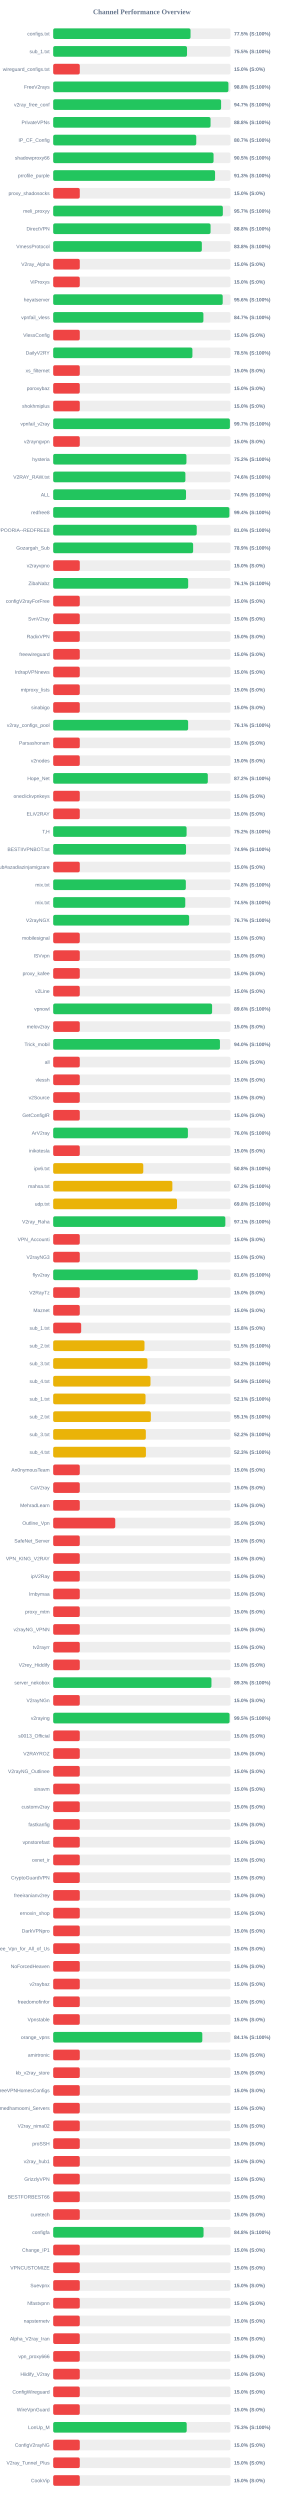
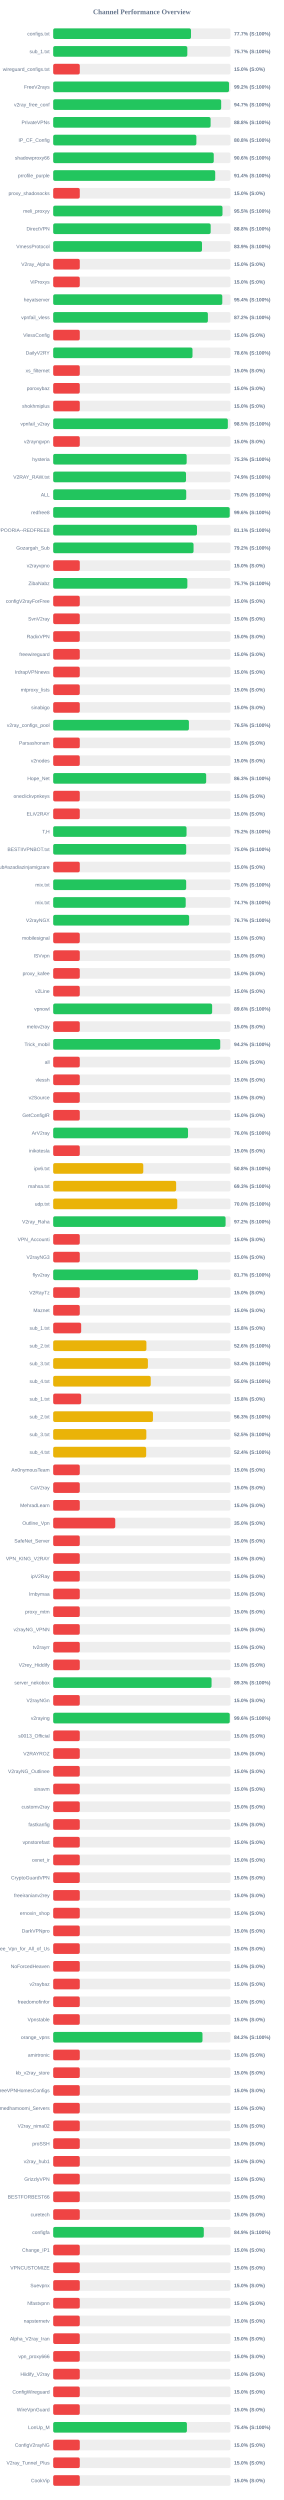
<svg xmlns="http://www.w3.org/2000/svg" width="800" height="7050" version="1.1">
  <style>
        .row { font: 14px Arial; fill: #64748b; }
        .score { font: bold 14px Arial; fill: #64748b; }
    </style>
  <text x="400" y="40" text-anchor="middle" font-size="20px" font-weight="bold" fill="#64748b">Channel Performance Overview</text>
  <rect x="150" y="80" width="500" height="30" fill="#eee" rx="5" />
-   <rect x="150" y="80" width="387.3" height="30" fill="#22c55e" rx="5" />
+   <rect x="150" y="80" width="388.6" height="30" fill="#22c55e" rx="5" />
  <text x="140" y="100" text-anchor="end" class="row">configs.txt</text>
-   <text x="660" y="100" text-anchor="start" class="score">77.5% (S:100%)</text>
+   <text x="660" y="100" text-anchor="start" class="score">77.7% (S:100%)</text>
  <rect x="150" y="130" width="500" height="30" fill="#eee" rx="5" />
-   <rect x="150" y="130" width="377.4" height="30" fill="#22c55e" rx="5" />
+   <rect x="150" y="130" width="378.25" height="30" fill="#22c55e" rx="5" />
  <text x="140" y="150" text-anchor="end" class="row">sub_1.txt</text>
-   <text x="660" y="150" text-anchor="start" class="score">75.5% (S:100%)</text>
+   <text x="660" y="150" text-anchor="start" class="score">75.7% (S:100%)</text>
  <rect x="150" y="180" width="500" height="30" fill="#eee" rx="5" />
  <rect x="150" y="180" width="75.0" height="30" fill="#ef4444" rx="5" />
  <text x="140" y="200" text-anchor="end" class="row">wireguard_configs.txt</text>
  <text x="660" y="200" text-anchor="start" class="score">15.0% (S:0%)</text>
  <rect x="150" y="230" width="500" height="30" fill="#eee" rx="5" />
-   <rect x="150" y="230" width="494.15" height="30" fill="#22c55e" rx="5" />
+   <rect x="150" y="230" width="495.85" height="30" fill="#22c55e" rx="5" />
  <text x="140" y="250" text-anchor="end" class="row">FreeV2rays</text>
-   <text x="660" y="250" text-anchor="start" class="score">98.8% (S:100%)</text>
+   <text x="660" y="250" text-anchor="start" class="score">99.2% (S:100%)</text>
  <rect x="150" y="280" width="500" height="30" fill="#eee" rx="5" />
-   <rect x="150" y="280" width="473.5" height="30" fill="#22c55e" rx="5" />
+   <rect x="150" y="280" width="473.7" height="30" fill="#22c55e" rx="5" />
  <text x="140" y="300" text-anchor="end" class="row">v2ray_free_conf</text>
  <text x="660" y="300" text-anchor="start" class="score">94.7% (S:100%)</text>
  <rect x="150" y="330" width="500" height="30" fill="#eee" rx="5" />
-   <rect x="150" y="330" width="443.75" height="30" fill="#22c55e" rx="5" />
+   <rect x="150" y="330" width="443.9" height="30" fill="#22c55e" rx="5" />
  <text x="140" y="350" text-anchor="end" class="row">PrivateVPNs</text>
  <text x="660" y="350" text-anchor="start" class="score">88.8% (S:100%)</text>
  <rect x="150" y="380" width="500" height="30" fill="#eee" rx="5" />
-   <rect x="150" y="380" width="403.45" height="30" fill="#22c55e" rx="5" />
+   <rect x="150" y="380" width="403.8" height="30" fill="#22c55e" rx="5" />
  <text x="140" y="400" text-anchor="end" class="row">IP_CF_Config</text>
-   <text x="660" y="400" text-anchor="start" class="score">80.7% (S:100%)</text>
+   <text x="660" y="400" text-anchor="start" class="score">80.8% (S:100%)</text>
  <rect x="150" y="430" width="500" height="30" fill="#eee" rx="5" />
-   <rect x="150" y="430" width="452.25" height="30" fill="#22c55e" rx="5" />
+   <rect x="150" y="430" width="452.8" height="30" fill="#22c55e" rx="5" />
  <text x="140" y="450" text-anchor="end" class="row">shadowproxy66</text>
-   <text x="660" y="450" text-anchor="start" class="score">90.5% (S:100%)</text>
+   <text x="660" y="450" text-anchor="start" class="score">90.6% (S:100%)</text>
  <rect x="150" y="480" width="500" height="30" fill="#eee" rx="5" />
-   <rect x="150" y="480" width="456.45" height="30" fill="#22c55e" rx="5" />
+   <rect x="150" y="480" width="456.85" height="30" fill="#22c55e" rx="5" />
  <text x="140" y="500" text-anchor="end" class="row">prrofile_purple</text>
-   <text x="660" y="500" text-anchor="start" class="score">91.3% (S:100%)</text>
+   <text x="660" y="500" text-anchor="start" class="score">91.4% (S:100%)</text>
  <rect x="150" y="530" width="500" height="30" fill="#eee" rx="5" />
  <rect x="150" y="530" width="75.0" height="30" fill="#ef4444" rx="5" />
  <text x="140" y="550" text-anchor="end" class="row">proxy_shadosocks</text>
  <text x="660" y="550" text-anchor="start" class="score">15.0% (S:0%)</text>
  <rect x="150" y="580" width="500" height="30" fill="#eee" rx="5" />
-   <rect x="150" y="580" width="478.45" height="30" fill="#22c55e" rx="5" />
+   <rect x="150" y="580" width="477.45" height="30" fill="#22c55e" rx="5" />
  <text x="140" y="600" text-anchor="end" class="row">meli_proxyy</text>
-   <text x="660" y="600" text-anchor="start" class="score">95.7% (S:100%)</text>
+   <text x="660" y="600" text-anchor="start" class="score">95.5% (S:100%)</text>
  <rect x="150" y="630" width="500" height="30" fill="#eee" rx="5" />
-   <rect x="150" y="630" width="443.8" height="30" fill="#22c55e" rx="5" />
+   <rect x="150" y="630" width="444.1" height="30" fill="#22c55e" rx="5" />
  <text x="140" y="650" text-anchor="end" class="row">DirectVPN</text>
  <text x="660" y="650" text-anchor="start" class="score">88.8% (S:100%)</text>
  <rect x="150" y="680" width="500" height="30" fill="#eee" rx="5" />
-   <rect x="150" y="680" width="419.2" height="30" fill="#22c55e" rx="5" />
+   <rect x="150" y="680" width="419.65" height="30" fill="#22c55e" rx="5" />
  <text x="140" y="700" text-anchor="end" class="row">VmessProtocol</text>
-   <text x="660" y="700" text-anchor="start" class="score">83.8% (S:100%)</text>
+   <text x="660" y="700" text-anchor="start" class="score">83.9% (S:100%)</text>
  <rect x="150" y="730" width="500" height="30" fill="#eee" rx="5" />
  <rect x="150" y="730" width="75.0" height="30" fill="#ef4444" rx="5" />
  <text x="140" y="750" text-anchor="end" class="row">V2ray_Alpha</text>
  <text x="660" y="750" text-anchor="start" class="score">15.0% (S:0%)</text>
  <rect x="150" y="780" width="500" height="30" fill="#eee" rx="5" />
  <rect x="150" y="780" width="75.0" height="30" fill="#ef4444" rx="5" />
  <text x="140" y="800" text-anchor="end" class="row">ViProxys</text>
  <text x="660" y="800" text-anchor="start" class="score">15.0% (S:0%)</text>
  <rect x="150" y="830" width="500" height="30" fill="#eee" rx="5" />
-   <rect x="150" y="830" width="478.05" height="30" fill="#22c55e" rx="5" />
+   <rect x="150" y="830" width="476.85" height="30" fill="#22c55e" rx="5" />
  <text x="140" y="850" text-anchor="end" class="row">heyatserver</text>
-   <text x="660" y="850" text-anchor="start" class="score">95.6% (S:100%)</text>
+   <text x="660" y="850" text-anchor="start" class="score">95.4% (S:100%)</text>
  <rect x="150" y="880" width="500" height="30" fill="#eee" rx="5" />
-   <rect x="150" y="880" width="423.6" height="30" fill="#22c55e" rx="5" />
+   <rect x="150" y="880" width="436.25" height="30" fill="#22c55e" rx="5" />
  <text x="140" y="900" text-anchor="end" class="row">vpnfail_vless</text>
-   <text x="660" y="900" text-anchor="start" class="score">84.7% (S:100%)</text>
+   <text x="660" y="900" text-anchor="start" class="score">87.2% (S:100%)</text>
  <rect x="150" y="930" width="500" height="30" fill="#eee" rx="5" />
  <rect x="150" y="930" width="75.0" height="30" fill="#ef4444" rx="5" />
  <text x="140" y="950" text-anchor="end" class="row">VlessConfig</text>
  <text x="660" y="950" text-anchor="start" class="score">15.0% (S:0%)</text>
  <rect x="150" y="980" width="500" height="30" fill="#eee" rx="5" />
-   <rect x="150" y="980" width="392.6" height="30" fill="#22c55e" rx="5" />
+   <rect x="150" y="980" width="392.85" height="30" fill="#22c55e" rx="5" />
  <text x="140" y="1000" text-anchor="end" class="row">DailyV2RY</text>
-   <text x="660" y="1000" text-anchor="start" class="score">78.5% (S:100%)</text>
+   <text x="660" y="1000" text-anchor="start" class="score">78.6% (S:100%)</text>
  <rect x="150" y="1030" width="500" height="30" fill="#eee" rx="5" />
  <rect x="150" y="1030" width="75.0" height="30" fill="#ef4444" rx="5" />
  <text x="140" y="1050" text-anchor="end" class="row">xs_filternet</text>
  <text x="660" y="1050" text-anchor="start" class="score">15.0% (S:0%)</text>
  <rect x="150" y="1080" width="500" height="30" fill="#eee" rx="5" />
  <rect x="150" y="1080" width="75.0" height="30" fill="#ef4444" rx="5" />
  <text x="140" y="1100" text-anchor="end" class="row">poroxybaz</text>
  <text x="660" y="1100" text-anchor="start" class="score">15.0% (S:0%)</text>
  <rect x="150" y="1130" width="500" height="30" fill="#eee" rx="5" />
  <rect x="150" y="1130" width="75.0" height="30" fill="#ef4444" rx="5" />
  <text x="140" y="1150" text-anchor="end" class="row">shokhmiplus</text>
  <text x="660" y="1150" text-anchor="start" class="score">15.0% (S:0%)</text>
  <rect x="150" y="1180" width="500" height="30" fill="#eee" rx="5" />
-   <rect x="150" y="1180" width="498.3" height="30" fill="#22c55e" rx="5" />
+   <rect x="150" y="1180" width="492.55" height="30" fill="#22c55e" rx="5" />
  <text x="140" y="1200" text-anchor="end" class="row">vpnfail_v2ray</text>
-   <text x="660" y="1200" text-anchor="start" class="score">99.7% (S:100%)</text>
+   <text x="660" y="1200" text-anchor="start" class="score">98.5% (S:100%)</text>
  <rect x="150" y="1230" width="500" height="30" fill="#eee" rx="5" />
  <rect x="150" y="1230" width="75.0" height="30" fill="#ef4444" rx="5" />
  <text x="140" y="1250" text-anchor="end" class="row">v2rayngvpn</text>
  <text x="660" y="1250" text-anchor="start" class="score">15.0% (S:0%)</text>
  <rect x="150" y="1280" width="500" height="30" fill="#eee" rx="5" />
-   <rect x="150" y="1280" width="375.75" height="30" fill="#22c55e" rx="5" />
+   <rect x="150" y="1280" width="376.4" height="30" fill="#22c55e" rx="5" />
  <text x="140" y="1300" text-anchor="end" class="row">hysteria</text>
-   <text x="660" y="1300" text-anchor="start" class="score">75.2% (S:100%)</text>
+   <text x="660" y="1300" text-anchor="start" class="score">75.3% (S:100%)</text>
  <rect x="150" y="1330" width="500" height="30" fill="#eee" rx="5" />
-   <rect x="150" y="1330" width="372.8" height="30" fill="#22c55e" rx="5" />
+   <rect x="150" y="1330" width="374.55" height="30" fill="#22c55e" rx="5" />
  <text x="140" y="1350" text-anchor="end" class="row">V2RAY_RAW.txt</text>
-   <text x="660" y="1350" text-anchor="start" class="score">74.6% (S:100%)</text>
+   <text x="660" y="1350" text-anchor="start" class="score">74.9% (S:100%)</text>
  <rect x="150" y="1380" width="500" height="30" fill="#eee" rx="5" />
-   <rect x="150" y="1380" width="374.55" height="30" fill="#22c55e" rx="5" />
+   <rect x="150" y="1380" width="375.15" height="30" fill="#22c55e" rx="5" />
  <text x="140" y="1400" text-anchor="end" class="row">ALL</text>
-   <text x="660" y="1400" text-anchor="start" class="score">74.9% (S:100%)</text>
+   <text x="660" y="1400" text-anchor="start" class="score">75.0% (S:100%)</text>
  <rect x="150" y="1430" width="500" height="30" fill="#eee" rx="5" />
-   <rect x="150" y="1430" width="496.85" height="30" fill="#22c55e" rx="5" />
+   <rect x="150" y="1430" width="497.8" height="30" fill="#22c55e" rx="5" />
  <text x="140" y="1450" text-anchor="end" class="row">redfree8</text>
-   <text x="660" y="1450" text-anchor="start" class="score">99.4% (S:100%)</text>
+   <text x="660" y="1450" text-anchor="start" class="score">99.6% (S:100%)</text>
  <rect x="150" y="1480" width="500" height="30" fill="#eee" rx="5" />
-   <rect x="150" y="1480" width="404.8" height="30" fill="#22c55e" rx="5" />
+   <rect x="150" y="1480" width="405.5" height="30" fill="#22c55e" rx="5" />
  <text x="140" y="1500" text-anchor="end" class="row">POORIA--REDFREE8.txt#POORIA--REDFREE8</text>
-   <text x="660" y="1500" text-anchor="start" class="score">81.0% (S:100%)</text>
+   <text x="660" y="1500" text-anchor="start" class="score">81.1% (S:100%)</text>
  <rect x="150" y="1530" width="500" height="30" fill="#eee" rx="5" />
-   <rect x="150" y="1530" width="394.6" height="30" fill="#22c55e" rx="5" />
+   <rect x="150" y="1530" width="395.8" height="30" fill="#22c55e" rx="5" />
  <text x="140" y="1550" text-anchor="end" class="row">Gozargah_Sub</text>
-   <text x="660" y="1550" text-anchor="start" class="score">78.9% (S:100%)</text>
+   <text x="660" y="1550" text-anchor="start" class="score">79.2% (S:100%)</text>
  <rect x="150" y="1580" width="500" height="30" fill="#eee" rx="5" />
  <rect x="150" y="1580" width="75.0" height="30" fill="#ef4444" rx="5" />
  <text x="140" y="1600" text-anchor="end" class="row">v2rayvpno</text>
  <text x="660" y="1600" text-anchor="start" class="score">15.0% (S:0%)</text>
  <rect x="150" y="1630" width="500" height="30" fill="#eee" rx="5" />
-   <rect x="150" y="1630" width="380.65" height="30" fill="#22c55e" rx="5" />
+   <rect x="150" y="1630" width="378.35" height="30" fill="#22c55e" rx="5" />
  <text x="140" y="1650" text-anchor="end" class="row">ZibaNabz</text>
-   <text x="660" y="1650" text-anchor="start" class="score">76.1% (S:100%)</text>
+   <text x="660" y="1650" text-anchor="start" class="score">75.7% (S:100%)</text>
  <rect x="150" y="1680" width="500" height="30" fill="#eee" rx="5" />
  <rect x="150" y="1680" width="75.0" height="30" fill="#ef4444" rx="5" />
  <text x="140" y="1700" text-anchor="end" class="row">configV2rayForFree</text>
  <text x="660" y="1700" text-anchor="start" class="score">15.0% (S:0%)</text>
  <rect x="150" y="1730" width="500" height="30" fill="#eee" rx="5" />
  <rect x="150" y="1730" width="75.0" height="30" fill="#ef4444" rx="5" />
  <text x="140" y="1750" text-anchor="end" class="row">SvnV2ray</text>
  <text x="660" y="1750" text-anchor="start" class="score">15.0% (S:0%)</text>
  <rect x="150" y="1780" width="500" height="30" fill="#eee" rx="5" />
  <rect x="150" y="1780" width="75.0" height="30" fill="#ef4444" rx="5" />
  <text x="140" y="1800" text-anchor="end" class="row">RadixVPN</text>
  <text x="660" y="1800" text-anchor="start" class="score">15.0% (S:0%)</text>
  <rect x="150" y="1830" width="500" height="30" fill="#eee" rx="5" />
  <rect x="150" y="1830" width="75.0" height="30" fill="#ef4444" rx="5" />
  <text x="140" y="1850" text-anchor="end" class="row">freewireguard</text>
  <text x="660" y="1850" text-anchor="start" class="score">15.0% (S:0%)</text>
  <rect x="150" y="1880" width="500" height="30" fill="#eee" rx="5" />
  <rect x="150" y="1880" width="75.0" height="30" fill="#ef4444" rx="5" />
  <text x="140" y="1900" text-anchor="end" class="row">IrdrapVPNnews</text>
  <text x="660" y="1900" text-anchor="start" class="score">15.0% (S:0%)</text>
  <rect x="150" y="1930" width="500" height="30" fill="#eee" rx="5" />
  <rect x="150" y="1930" width="75.0" height="30" fill="#ef4444" rx="5" />
  <text x="140" y="1950" text-anchor="end" class="row">mtproxy_lists</text>
  <text x="660" y="1950" text-anchor="start" class="score">15.0% (S:0%)</text>
  <rect x="150" y="1980" width="500" height="30" fill="#eee" rx="5" />
  <rect x="150" y="1980" width="75.0" height="30" fill="#ef4444" rx="5" />
  <text x="140" y="2000" text-anchor="end" class="row">sinabigo</text>
  <text x="660" y="2000" text-anchor="start" class="score">15.0% (S:0%)</text>
  <rect x="150" y="2030" width="500" height="30" fill="#eee" rx="5" />
-   <rect x="150" y="2030" width="380.5" height="30" fill="#22c55e" rx="5" />
+   <rect x="150" y="2030" width="382.75" height="30" fill="#22c55e" rx="5" />
  <text x="140" y="2050" text-anchor="end" class="row">v2ray_configs_pool</text>
-   <text x="660" y="2050" text-anchor="start" class="score">76.1% (S:100%)</text>
+   <text x="660" y="2050" text-anchor="start" class="score">76.5% (S:100%)</text>
  <rect x="150" y="2080" width="500" height="30" fill="#eee" rx="5" />
  <rect x="150" y="2080" width="75.0" height="30" fill="#ef4444" rx="5" />
  <text x="140" y="2100" text-anchor="end" class="row">Parsashonam</text>
  <text x="660" y="2100" text-anchor="start" class="score">15.0% (S:0%)</text>
  <rect x="150" y="2130" width="500" height="30" fill="#eee" rx="5" />
  <rect x="150" y="2130" width="75.0" height="30" fill="#ef4444" rx="5" />
  <text x="140" y="2150" text-anchor="end" class="row">v2nodes</text>
  <text x="660" y="2150" text-anchor="start" class="score">15.0% (S:0%)</text>
  <rect x="150" y="2180" width="500" height="30" fill="#eee" rx="5" />
-   <rect x="150" y="2180" width="436.05" height="30" fill="#22c55e" rx="5" />
+   <rect x="150" y="2180" width="431.4" height="30" fill="#22c55e" rx="5" />
  <text x="140" y="2200" text-anchor="end" class="row">Hope_Net</text>
-   <text x="660" y="2200" text-anchor="start" class="score">87.2% (S:100%)</text>
+   <text x="660" y="2200" text-anchor="start" class="score">86.3% (S:100%)</text>
  <rect x="150" y="2230" width="500" height="30" fill="#eee" rx="5" />
  <rect x="150" y="2230" width="75.0" height="30" fill="#ef4444" rx="5" />
  <text x="140" y="2250" text-anchor="end" class="row">oneclickvpnkeys</text>
  <text x="660" y="2250" text-anchor="start" class="score">15.0% (S:0%)</text>
  <rect x="150" y="2280" width="500" height="30" fill="#eee" rx="5" />
  <rect x="150" y="2280" width="75.0" height="30" fill="#ef4444" rx="5" />
  <text x="140" y="2300" text-anchor="end" class="row">ELiV2RAY</text>
  <text x="660" y="2300" text-anchor="start" class="score">15.0% (S:0%)</text>
  <rect x="150" y="2330" width="500" height="30" fill="#eee" rx="5" />
-   <rect x="150" y="2330" width="376.2" height="30" fill="#22c55e" rx="5" />
+   <rect x="150" y="2330" width="376.05" height="30" fill="#22c55e" rx="5" />
  <text x="140" y="2350" text-anchor="end" class="row">T,H</text>
  <text x="660" y="2350" text-anchor="start" class="score">75.2% (S:100%)</text>
  <rect x="150" y="2380" width="500" height="30" fill="#eee" rx="5" />
-   <rect x="150" y="2380" width="374.6" height="30" fill="#22c55e" rx="5" />
+   <rect x="150" y="2380" width="375.1" height="30" fill="#22c55e" rx="5" />
  <text x="140" y="2400" text-anchor="end" class="row">BESTIIVPNBOT.txt</text>
-   <text x="660" y="2400" text-anchor="start" class="score">74.9% (S:100%)</text>
+   <text x="660" y="2400" text-anchor="start" class="score">75.0% (S:100%)</text>
  <rect x="150" y="2430" width="500" height="30" fill="#eee" rx="5" />
  <rect x="150" y="2430" width="75.0" height="30" fill="#ef4444" rx="5" />
  <text x="140" y="2450" text-anchor="end" class="row">Sub#azadiazinjamigzare</text>
  <text x="660" y="2450" text-anchor="start" class="score">15.0% (S:0%)</text>
  <rect x="150" y="2480" width="500" height="30" fill="#eee" rx="5" />
-   <rect x="150" y="2480" width="374.05" height="30" fill="#22c55e" rx="5" />
+   <rect x="150" y="2480" width="375.0" height="30" fill="#22c55e" rx="5" />
  <text x="140" y="2500" text-anchor="end" class="row">mix.txt</text>
-   <text x="660" y="2500" text-anchor="start" class="score">74.8% (S:100%)</text>
+   <text x="660" y="2500" text-anchor="start" class="score">75.0% (S:100%)</text>
  <rect x="150" y="2530" width="500" height="30" fill="#eee" rx="5" />
-   <rect x="150" y="2530" width="372.45" height="30" fill="#22c55e" rx="5" />
+   <rect x="150" y="2530" width="373.7" height="30" fill="#22c55e" rx="5" />
  <text x="140" y="2550" text-anchor="end" class="row">mix.txt</text>
-   <text x="660" y="2550" text-anchor="start" class="score">74.5% (S:100%)</text>
+   <text x="660" y="2550" text-anchor="start" class="score">74.7% (S:100%)</text>
  <rect x="150" y="2580" width="500" height="30" fill="#eee" rx="5" />
  <rect x="150" y="2580" width="383.35" height="30" fill="#22c55e" rx="5" />
  <text x="140" y="2600" text-anchor="end" class="row">V2rayNGX</text>
  <text x="660" y="2600" text-anchor="start" class="score">76.7% (S:100%)</text>
  <rect x="150" y="2630" width="500" height="30" fill="#eee" rx="5" />
  <rect x="150" y="2630" width="75.0" height="30" fill="#ef4444" rx="5" />
  <text x="140" y="2650" text-anchor="end" class="row">mobilesignal</text>
  <text x="660" y="2650" text-anchor="start" class="score">15.0% (S:0%)</text>
  <rect x="150" y="2680" width="500" height="30" fill="#eee" rx="5" />
  <rect x="150" y="2680" width="75.0" height="30" fill="#ef4444" rx="5" />
  <text x="140" y="2700" text-anchor="end" class="row">ISVvpn</text>
  <text x="660" y="2700" text-anchor="start" class="score">15.0% (S:0%)</text>
  <rect x="150" y="2730" width="500" height="30" fill="#eee" rx="5" />
  <rect x="150" y="2730" width="75.0" height="30" fill="#ef4444" rx="5" />
  <text x="140" y="2750" text-anchor="end" class="row">proxy_kafee</text>
  <text x="660" y="2750" text-anchor="start" class="score">15.0% (S:0%)</text>
  <rect x="150" y="2780" width="500" height="30" fill="#eee" rx="5" />
  <rect x="150" y="2780" width="75.0" height="30" fill="#ef4444" rx="5" />
  <text x="140" y="2800" text-anchor="end" class="row">v2Line</text>
  <text x="660" y="2800" text-anchor="start" class="score">15.0% (S:0%)</text>
  <rect x="150" y="2830" width="500" height="30" fill="#eee" rx="5" />
-   <rect x="150" y="2830" width="448.1" height="30" fill="#22c55e" rx="5" />
+   <rect x="150" y="2830" width="448.2" height="30" fill="#22c55e" rx="5" />
  <text x="140" y="2850" text-anchor="end" class="row">vpnowl</text>
  <text x="660" y="2850" text-anchor="start" class="score">89.6% (S:100%)</text>
  <rect x="150" y="2880" width="500" height="30" fill="#eee" rx="5" />
  <rect x="150" y="2880" width="75.0" height="30" fill="#ef4444" rx="5" />
  <text x="140" y="2900" text-anchor="end" class="row">melov2ray</text>
  <text x="660" y="2900" text-anchor="start" class="score">15.0% (S:0%)</text>
  <rect x="150" y="2930" width="500" height="30" fill="#eee" rx="5" />
-   <rect x="150" y="2930" width="470.25" height="30" fill="#22c55e" rx="5" />
+   <rect x="150" y="2930" width="471.05" height="30" fill="#22c55e" rx="5" />
  <text x="140" y="2950" text-anchor="end" class="row">Trick_mobil</text>
-   <text x="660" y="2950" text-anchor="start" class="score">94.0% (S:100%)</text>
+   <text x="660" y="2950" text-anchor="start" class="score">94.2% (S:100%)</text>
  <rect x="150" y="2980" width="500" height="30" fill="#eee" rx="5" />
  <rect x="150" y="2980" width="75.0" height="30" fill="#ef4444" rx="5" />
  <text x="140" y="3000" text-anchor="end" class="row">all</text>
  <text x="660" y="3000" text-anchor="start" class="score">15.0% (S:0%)</text>
  <rect x="150" y="3030" width="500" height="30" fill="#eee" rx="5" />
  <rect x="150" y="3030" width="75.0" height="30" fill="#ef4444" rx="5" />
  <text x="140" y="3050" text-anchor="end" class="row">vlessh</text>
  <text x="660" y="3050" text-anchor="start" class="score">15.0% (S:0%)</text>
  <rect x="150" y="3080" width="500" height="30" fill="#eee" rx="5" />
  <rect x="150" y="3080" width="75.0" height="30" fill="#ef4444" rx="5" />
  <text x="140" y="3100" text-anchor="end" class="row">v2Source</text>
  <text x="660" y="3100" text-anchor="start" class="score">15.0% (S:0%)</text>
  <rect x="150" y="3130" width="500" height="30" fill="#eee" rx="5" />
  <rect x="150" y="3130" width="75.0" height="30" fill="#ef4444" rx="5" />
  <text x="140" y="3150" text-anchor="end" class="row">GetConfigIR</text>
  <text x="660" y="3150" text-anchor="start" class="score">15.0% (S:0%)</text>
  <rect x="150" y="3180" width="500" height="30" fill="#eee" rx="5" />
-   <rect x="150" y="3180" width="379.9" height="30" fill="#22c55e" rx="5" />
+   <rect x="150" y="3180" width="380.2" height="30" fill="#22c55e" rx="5" />
  <text x="140" y="3200" text-anchor="end" class="row">ArV2ray</text>
  <text x="660" y="3200" text-anchor="start" class="score">76.0% (S:100%)</text>
  <rect x="150" y="3230" width="500" height="30" fill="#eee" rx="5" />
  <rect x="150" y="3230" width="75.0" height="30" fill="#ef4444" rx="5" />
  <text x="140" y="3250" text-anchor="end" class="row">inikotesla</text>
  <text x="660" y="3250" text-anchor="start" class="score">15.0% (S:0%)</text>
  <rect x="150" y="3280" width="500" height="30" fill="#eee" rx="5" />
  <rect x="150" y="3280" width="254.0" height="30" fill="#eab308" rx="5" />
  <text x="140" y="3300" text-anchor="end" class="row">ipv6.txt</text>
  <text x="660" y="3300" text-anchor="start" class="score">50.8% (S:100%)</text>
  <rect x="150" y="3330" width="500" height="30" fill="#eee" rx="5" />
-   <rect x="150" y="3330" width="336.05" height="30" fill="#eab308" rx="5" />
+   <rect x="150" y="3330" width="346.7" height="30" fill="#eab308" rx="5" />
  <text x="140" y="3350" text-anchor="end" class="row">mahsa.txt</text>
-   <text x="660" y="3350" text-anchor="start" class="score">67.2% (S:100%)</text>
+   <text x="660" y="3350" text-anchor="start" class="score">69.3% (S:100%)</text>
  <rect x="150" y="3380" width="500" height="30" fill="#eee" rx="5" />
-   <rect x="150" y="3380" width="349.15" height="30" fill="#eab308" rx="5" />
+   <rect x="150" y="3380" width="349.85" height="30" fill="#eab308" rx="5" />
  <text x="140" y="3400" text-anchor="end" class="row">udp.txt</text>
-   <text x="660" y="3400" text-anchor="start" class="score">69.8% (S:100%)</text>
+   <text x="660" y="3400" text-anchor="start" class="score">70.0% (S:100%)</text>
  <rect x="150" y="3430" width="500" height="30" fill="#eee" rx="5" />
-   <rect x="150" y="3430" width="485.45" height="30" fill="#22c55e" rx="5" />
+   <rect x="150" y="3430" width="486.15" height="30" fill="#22c55e" rx="5" />
  <text x="140" y="3450" text-anchor="end" class="row">V2ray_Raha</text>
-   <text x="660" y="3450" text-anchor="start" class="score">97.1% (S:100%)</text>
+   <text x="660" y="3450" text-anchor="start" class="score">97.2% (S:100%)</text>
  <rect x="150" y="3480" width="500" height="30" fill="#eee" rx="5" />
  <rect x="150" y="3480" width="75.0" height="30" fill="#ef4444" rx="5" />
  <text x="140" y="3500" text-anchor="end" class="row">VPN_Accounti</text>
  <text x="660" y="3500" text-anchor="start" class="score">15.0% (S:0%)</text>
  <rect x="150" y="3530" width="500" height="30" fill="#eee" rx="5" />
  <rect x="150" y="3530" width="75.0" height="30" fill="#ef4444" rx="5" />
  <text x="140" y="3550" text-anchor="end" class="row">V2rayNG3</text>
  <text x="660" y="3550" text-anchor="start" class="score">15.0% (S:0%)</text>
  <rect x="150" y="3580" width="500" height="30" fill="#eee" rx="5" />
-   <rect x="150" y="3580" width="407.85" height="30" fill="#22c55e" rx="5" />
+   <rect x="150" y="3580" width="408.5" height="30" fill="#22c55e" rx="5" />
  <text x="140" y="3600" text-anchor="end" class="row">flyv2ray</text>
-   <text x="660" y="3600" text-anchor="start" class="score">81.6% (S:100%)</text>
+   <text x="660" y="3600" text-anchor="start" class="score">81.7% (S:100%)</text>
  <rect x="150" y="3630" width="500" height="30" fill="#eee" rx="5" />
  <rect x="150" y="3630" width="75.0" height="30" fill="#ef4444" rx="5" />
  <text x="140" y="3650" text-anchor="end" class="row">V2RayTz</text>
  <text x="660" y="3650" text-anchor="start" class="score">15.0% (S:0%)</text>
  <rect x="150" y="3680" width="500" height="30" fill="#eee" rx="5" />
  <rect x="150" y="3680" width="75.0" height="30" fill="#ef4444" rx="5" />
  <text x="140" y="3700" text-anchor="end" class="row">Maznet</text>
  <text x="660" y="3700" text-anchor="start" class="score">15.0% (S:0%)</text>
  <rect x="150" y="3730" width="500" height="30" fill="#eee" rx="5" />
  <rect x="150" y="3730" width="78.9" height="30" fill="#ef4444" rx="5" />
  <text x="140" y="3750" text-anchor="end" class="row">sub_1.txt</text>
  <text x="660" y="3750" text-anchor="start" class="score">15.8% (S:0%)</text>
  <rect x="150" y="3780" width="500" height="30" fill="#eee" rx="5" />
-   <rect x="150" y="3780" width="257.5" height="30" fill="#eab308" rx="5" />
+   <rect x="150" y="3780" width="262.85" height="30" fill="#eab308" rx="5" />
  <text x="140" y="3800" text-anchor="end" class="row">sub_2.txt</text>
-   <text x="660" y="3800" text-anchor="start" class="score">51.5% (S:100%)</text>
+   <text x="660" y="3800" text-anchor="start" class="score">52.6% (S:100%)</text>
  <rect x="150" y="3830" width="500" height="30" fill="#eee" rx="5" />
-   <rect x="150" y="3830" width="265.8" height="30" fill="#eab308" rx="5" />
+   <rect x="150" y="3830" width="267.1" height="30" fill="#eab308" rx="5" />
  <text x="140" y="3850" text-anchor="end" class="row">sub_3.txt</text>
-   <text x="660" y="3850" text-anchor="start" class="score">53.2% (S:100%)</text>
+   <text x="660" y="3850" text-anchor="start" class="score">53.4% (S:100%)</text>
  <rect x="150" y="3880" width="500" height="30" fill="#eee" rx="5" />
-   <rect x="150" y="3880" width="274.35" height="30" fill="#eab308" rx="5" />
+   <rect x="150" y="3880" width="275.1" height="30" fill="#eab308" rx="5" />
  <text x="140" y="3900" text-anchor="end" class="row">sub_4.txt</text>
-   <text x="660" y="3900" text-anchor="start" class="score">54.9% (S:100%)</text>
+   <text x="660" y="3900" text-anchor="start" class="score">55.0% (S:100%)</text>
  <rect x="150" y="3930" width="500" height="30" fill="#eee" rx="5" />
-   <rect x="150" y="3930" width="260.4" height="30" fill="#eab308" rx="5" />
+   <rect x="150" y="3930" width="78.9" height="30" fill="#ef4444" rx="5" />
  <text x="140" y="3950" text-anchor="end" class="row">sub_1.txt</text>
-   <text x="660" y="3950" text-anchor="start" class="score">52.1% (S:100%)</text>
+   <text x="660" y="3950" text-anchor="start" class="score">15.8% (S:0%)</text>
  <rect x="150" y="3980" width="500" height="30" fill="#eee" rx="5" />
-   <rect x="150" y="3980" width="275.45" height="30" fill="#eab308" rx="5" />
+   <rect x="150" y="3980" width="281.35" height="30" fill="#eab308" rx="5" />
  <text x="140" y="4000" text-anchor="end" class="row">sub_2.txt</text>
-   <text x="660" y="4000" text-anchor="start" class="score">55.1% (S:100%)</text>
+   <text x="660" y="4000" text-anchor="start" class="score">56.3% (S:100%)</text>
  <rect x="150" y="4030" width="500" height="30" fill="#eee" rx="5" />
-   <rect x="150" y="4030" width="261.25" height="30" fill="#eab308" rx="5" />
+   <rect x="150" y="4030" width="262.65" height="30" fill="#eab308" rx="5" />
  <text x="140" y="4050" text-anchor="end" class="row">sub_3.txt</text>
-   <text x="660" y="4050" text-anchor="start" class="score">52.2% (S:100%)</text>
+   <text x="660" y="4050" text-anchor="start" class="score">52.5% (S:100%)</text>
  <rect x="150" y="4080" width="500" height="30" fill="#eee" rx="5" />
-   <rect x="150" y="4080" width="261.5" height="30" fill="#eab308" rx="5" />
+   <rect x="150" y="4080" width="262.2" height="30" fill="#eab308" rx="5" />
  <text x="140" y="4100" text-anchor="end" class="row">sub_4.txt</text>
-   <text x="660" y="4100" text-anchor="start" class="score">52.3% (S:100%)</text>
+   <text x="660" y="4100" text-anchor="start" class="score">52.4% (S:100%)</text>
  <rect x="150" y="4130" width="500" height="30" fill="#eee" rx="5" />
  <rect x="150" y="4130" width="75.0" height="30" fill="#ef4444" rx="5" />
  <text x="140" y="4150" text-anchor="end" class="row">An0nymousTeam</text>
  <text x="660" y="4150" text-anchor="start" class="score">15.0% (S:0%)</text>
  <rect x="150" y="4180" width="500" height="30" fill="#eee" rx="5" />
  <rect x="150" y="4180" width="75.0" height="30" fill="#ef4444" rx="5" />
  <text x="140" y="4200" text-anchor="end" class="row">CaV2ray</text>
  <text x="660" y="4200" text-anchor="start" class="score">15.0% (S:0%)</text>
  <rect x="150" y="4230" width="500" height="30" fill="#eee" rx="5" />
  <rect x="150" y="4230" width="75.0" height="30" fill="#ef4444" rx="5" />
  <text x="140" y="4250" text-anchor="end" class="row">MehradLearn</text>
  <text x="660" y="4250" text-anchor="start" class="score">15.0% (S:0%)</text>
  <rect x="150" y="4280" width="500" height="30" fill="#eee" rx="5" />
  <rect x="150" y="4280" width="175.0" height="30" fill="#ef4444" rx="5" />
  <text x="140" y="4300" text-anchor="end" class="row">Outline_Vpn</text>
  <text x="660" y="4300" text-anchor="start" class="score">35.0% (S:0%)</text>
  <rect x="150" y="4330" width="500" height="30" fill="#eee" rx="5" />
  <rect x="150" y="4330" width="75.0" height="30" fill="#ef4444" rx="5" />
  <text x="140" y="4350" text-anchor="end" class="row">SafeNet_Server</text>
  <text x="660" y="4350" text-anchor="start" class="score">15.0% (S:0%)</text>
  <rect x="150" y="4380" width="500" height="30" fill="#eee" rx="5" />
  <rect x="150" y="4380" width="75.0" height="30" fill="#ef4444" rx="5" />
  <text x="140" y="4400" text-anchor="end" class="row">VPN_KING_V2RAY</text>
  <text x="660" y="4400" text-anchor="start" class="score">15.0% (S:0%)</text>
  <rect x="150" y="4430" width="500" height="30" fill="#eee" rx="5" />
  <rect x="150" y="4430" width="75.0" height="30" fill="#ef4444" rx="5" />
  <text x="140" y="4450" text-anchor="end" class="row">ipV2Ray</text>
  <text x="660" y="4450" text-anchor="start" class="score">15.0% (S:0%)</text>
  <rect x="150" y="4480" width="500" height="30" fill="#eee" rx="5" />
  <rect x="150" y="4480" width="75.0" height="30" fill="#ef4444" rx="5" />
  <text x="140" y="4500" text-anchor="end" class="row">lrnbymaa</text>
  <text x="660" y="4500" text-anchor="start" class="score">15.0% (S:0%)</text>
  <rect x="150" y="4530" width="500" height="30" fill="#eee" rx="5" />
  <rect x="150" y="4530" width="75.0" height="30" fill="#ef4444" rx="5" />
  <text x="140" y="4550" text-anchor="end" class="row">proxy_mtm</text>
  <text x="660" y="4550" text-anchor="start" class="score">15.0% (S:0%)</text>
  <rect x="150" y="4580" width="500" height="30" fill="#eee" rx="5" />
  <rect x="150" y="4580" width="75.0" height="30" fill="#ef4444" rx="5" />
  <text x="140" y="4600" text-anchor="end" class="row">v2rayNG_VPNN</text>
  <text x="660" y="4600" text-anchor="start" class="score">15.0% (S:0%)</text>
  <rect x="150" y="4630" width="500" height="30" fill="#eee" rx="5" />
  <rect x="150" y="4630" width="75.0" height="30" fill="#ef4444" rx="5" />
  <text x="140" y="4650" text-anchor="end" class="row">tv2rayrr</text>
  <text x="660" y="4650" text-anchor="start" class="score">15.0% (S:0%)</text>
  <rect x="150" y="4680" width="500" height="30" fill="#eee" rx="5" />
  <rect x="150" y="4680" width="75.0" height="30" fill="#ef4444" rx="5" />
  <text x="140" y="4700" text-anchor="end" class="row">V2rey_Hiddify</text>
  <text x="660" y="4700" text-anchor="start" class="score">15.0% (S:0%)</text>
  <rect x="150" y="4730" width="500" height="30" fill="#eee" rx="5" />
-   <rect x="150" y="4730" width="446.3" height="30" fill="#22c55e" rx="5" />
+   <rect x="150" y="4730" width="446.6" height="30" fill="#22c55e" rx="5" />
  <text x="140" y="4750" text-anchor="end" class="row">server_nekobox</text>
  <text x="660" y="4750" text-anchor="start" class="score">89.3% (S:100%)</text>
  <rect x="150" y="4780" width="500" height="30" fill="#eee" rx="5" />
  <rect x="150" y="4780" width="75.0" height="30" fill="#ef4444" rx="5" />
  <text x="140" y="4800" text-anchor="end" class="row">V2rayNGn</text>
  <text x="660" y="4800" text-anchor="start" class="score">15.0% (S:0%)</text>
  <rect x="150" y="4830" width="500" height="30" fill="#eee" rx="5" />
-   <rect x="150" y="4830" width="497.35" height="30" fill="#22c55e" rx="5" />
+   <rect x="150" y="4830" width="497.9" height="30" fill="#22c55e" rx="5" />
  <text x="140" y="4850" text-anchor="end" class="row">v2raying</text>
-   <text x="660" y="4850" text-anchor="start" class="score">99.5% (S:100%)</text>
+   <text x="660" y="4850" text-anchor="start" class="score">99.6% (S:100%)</text>
  <rect x="150" y="4880" width="500" height="30" fill="#eee" rx="5" />
  <rect x="150" y="4880" width="75.0" height="30" fill="#ef4444" rx="5" />
  <text x="140" y="4900" text-anchor="end" class="row">s0013_Official</text>
  <text x="660" y="4900" text-anchor="start" class="score">15.0% (S:0%)</text>
  <rect x="150" y="4930" width="500" height="30" fill="#eee" rx="5" />
  <rect x="150" y="4930" width="75.0" height="30" fill="#ef4444" rx="5" />
  <text x="140" y="4950" text-anchor="end" class="row">V2RAYROZ</text>
  <text x="660" y="4950" text-anchor="start" class="score">15.0% (S:0%)</text>
  <rect x="150" y="4980" width="500" height="30" fill="#eee" rx="5" />
  <rect x="150" y="4980" width="75.0" height="30" fill="#ef4444" rx="5" />
  <text x="140" y="5000" text-anchor="end" class="row">V2rayNG_Outlinee</text>
  <text x="660" y="5000" text-anchor="start" class="score">15.0% (S:0%)</text>
  <rect x="150" y="5030" width="500" height="30" fill="#eee" rx="5" />
  <rect x="150" y="5030" width="75.0" height="30" fill="#ef4444" rx="5" />
  <text x="140" y="5050" text-anchor="end" class="row">sinavm</text>
  <text x="660" y="5050" text-anchor="start" class="score">15.0% (S:0%)</text>
  <rect x="150" y="5080" width="500" height="30" fill="#eee" rx="5" />
  <rect x="150" y="5080" width="75.0" height="30" fill="#ef4444" rx="5" />
  <text x="140" y="5100" text-anchor="end" class="row">customv2ray</text>
  <text x="660" y="5100" text-anchor="start" class="score">15.0% (S:0%)</text>
  <rect x="150" y="5130" width="500" height="30" fill="#eee" rx="5" />
  <rect x="150" y="5130" width="75.0" height="30" fill="#ef4444" rx="5" />
  <text x="140" y="5150" text-anchor="end" class="row">fastkanfig</text>
  <text x="660" y="5150" text-anchor="start" class="score">15.0% (S:0%)</text>
  <rect x="150" y="5180" width="500" height="30" fill="#eee" rx="5" />
  <rect x="150" y="5180" width="75.0" height="30" fill="#ef4444" rx="5" />
  <text x="140" y="5200" text-anchor="end" class="row">vpnstorefast</text>
  <text x="660" y="5200" text-anchor="start" class="score">15.0% (S:0%)</text>
  <rect x="150" y="5230" width="500" height="30" fill="#eee" rx="5" />
  <rect x="150" y="5230" width="75.0" height="30" fill="#ef4444" rx="5" />
  <text x="140" y="5250" text-anchor="end" class="row">oxnet_ir</text>
  <text x="660" y="5250" text-anchor="start" class="score">15.0% (S:0%)</text>
  <rect x="150" y="5280" width="500" height="30" fill="#eee" rx="5" />
  <rect x="150" y="5280" width="75.0" height="30" fill="#ef4444" rx="5" />
  <text x="140" y="5300" text-anchor="end" class="row">CryptoGuardVPN</text>
  <text x="660" y="5300" text-anchor="start" class="score">15.0% (S:0%)</text>
  <rect x="150" y="5330" width="500" height="30" fill="#eee" rx="5" />
  <rect x="150" y="5330" width="75.0" height="30" fill="#ef4444" rx="5" />
  <text x="140" y="5350" text-anchor="end" class="row">freeiranianv2rey</text>
  <text x="660" y="5350" text-anchor="start" class="score">15.0% (S:0%)</text>
  <rect x="150" y="5380" width="500" height="30" fill="#eee" rx="5" />
  <rect x="150" y="5380" width="75.0" height="30" fill="#ef4444" rx="5" />
  <text x="140" y="5400" text-anchor="end" class="row">ernoxin_shop</text>
  <text x="660" y="5400" text-anchor="start" class="score">15.0% (S:0%)</text>
  <rect x="150" y="5430" width="500" height="30" fill="#eee" rx="5" />
  <rect x="150" y="5430" width="75.0" height="30" fill="#ef4444" rx="5" />
  <text x="140" y="5450" text-anchor="end" class="row">DarkVPNpro</text>
  <text x="660" y="5450" text-anchor="start" class="score">15.0% (S:0%)</text>
  <rect x="150" y="5480" width="500" height="30" fill="#eee" rx="5" />
  <rect x="150" y="5480" width="75.0" height="30" fill="#ef4444" rx="5" />
  <text x="140" y="5500" text-anchor="end" class="row">Free_Vpn_for_All_of_Us</text>
  <text x="660" y="5500" text-anchor="start" class="score">15.0% (S:0%)</text>
  <rect x="150" y="5530" width="500" height="30" fill="#eee" rx="5" />
  <rect x="150" y="5530" width="75.0" height="30" fill="#ef4444" rx="5" />
  <text x="140" y="5550" text-anchor="end" class="row">NoForcedHeaven</text>
  <text x="660" y="5550" text-anchor="start" class="score">15.0% (S:0%)</text>
  <rect x="150" y="5580" width="500" height="30" fill="#eee" rx="5" />
  <rect x="150" y="5580" width="75.0" height="30" fill="#ef4444" rx="5" />
  <text x="140" y="5600" text-anchor="end" class="row">v2raybaz</text>
  <text x="660" y="5600" text-anchor="start" class="score">15.0% (S:0%)</text>
  <rect x="150" y="5630" width="500" height="30" fill="#eee" rx="5" />
  <rect x="150" y="5630" width="75.0" height="30" fill="#ef4444" rx="5" />
  <text x="140" y="5650" text-anchor="end" class="row">freedomofinfor</text>
  <text x="660" y="5650" text-anchor="start" class="score">15.0% (S:0%)</text>
  <rect x="150" y="5680" width="500" height="30" fill="#eee" rx="5" />
  <rect x="150" y="5680" width="75.0" height="30" fill="#ef4444" rx="5" />
  <text x="140" y="5700" text-anchor="end" class="row">Vpnstable</text>
  <text x="660" y="5700" text-anchor="start" class="score">15.0% (S:0%)</text>
  <rect x="150" y="5730" width="500" height="30" fill="#eee" rx="5" />
-   <rect x="150" y="5730" width="420.5" height="30" fill="#22c55e" rx="5" />
+   <rect x="150" y="5730" width="421.0" height="30" fill="#22c55e" rx="5" />
  <text x="140" y="5750" text-anchor="end" class="row">orange_vpns</text>
-   <text x="660" y="5750" text-anchor="start" class="score">84.1% (S:100%)</text>
+   <text x="660" y="5750" text-anchor="start" class="score">84.2% (S:100%)</text>
  <rect x="150" y="5780" width="500" height="30" fill="#eee" rx="5" />
  <rect x="150" y="5780" width="75.0" height="30" fill="#ef4444" rx="5" />
  <text x="140" y="5800" text-anchor="end" class="row">amirtronic</text>
  <text x="660" y="5800" text-anchor="start" class="score">15.0% (S:0%)</text>
  <rect x="150" y="5830" width="500" height="30" fill="#eee" rx="5" />
  <rect x="150" y="5830" width="75.0" height="30" fill="#ef4444" rx="5" />
  <text x="140" y="5850" text-anchor="end" class="row">kb_v2ray_store</text>
  <text x="660" y="5850" text-anchor="start" class="score">15.0% (S:0%)</text>
  <rect x="150" y="5880" width="500" height="30" fill="#eee" rx="5" />
  <rect x="150" y="5880" width="75.0" height="30" fill="#ef4444" rx="5" />
  <text x="140" y="5900" text-anchor="end" class="row">FreeVPNHomesConfigs</text>
  <text x="660" y="5900" text-anchor="start" class="score">15.0% (S:0%)</text>
  <rect x="150" y="5930" width="500" height="30" fill="#eee" rx="5" />
  <rect x="150" y="5930" width="75.0" height="30" fill="#ef4444" rx="5" />
  <text x="140" y="5950" text-anchor="end" class="row">Ahmedhamoomi_Servers</text>
  <text x="660" y="5950" text-anchor="start" class="score">15.0% (S:0%)</text>
  <rect x="150" y="5980" width="500" height="30" fill="#eee" rx="5" />
  <rect x="150" y="5980" width="75.0" height="30" fill="#ef4444" rx="5" />
  <text x="140" y="6000" text-anchor="end" class="row">V2ray_nima02</text>
  <text x="660" y="6000" text-anchor="start" class="score">15.0% (S:0%)</text>
  <rect x="150" y="6030" width="500" height="30" fill="#eee" rx="5" />
  <rect x="150" y="6030" width="75.0" height="30" fill="#ef4444" rx="5" />
  <text x="140" y="6050" text-anchor="end" class="row">proSSH</text>
  <text x="660" y="6050" text-anchor="start" class="score">15.0% (S:0%)</text>
  <rect x="150" y="6080" width="500" height="30" fill="#eee" rx="5" />
  <rect x="150" y="6080" width="75.0" height="30" fill="#ef4444" rx="5" />
  <text x="140" y="6100" text-anchor="end" class="row">v2ray_hub1</text>
  <text x="660" y="6100" text-anchor="start" class="score">15.0% (S:0%)</text>
  <rect x="150" y="6130" width="500" height="30" fill="#eee" rx="5" />
  <rect x="150" y="6130" width="75.0" height="30" fill="#ef4444" rx="5" />
  <text x="140" y="6150" text-anchor="end" class="row">GrizzlyVPN</text>
  <text x="660" y="6150" text-anchor="start" class="score">15.0% (S:0%)</text>
  <rect x="150" y="6180" width="500" height="30" fill="#eee" rx="5" />
  <rect x="150" y="6180" width="75.0" height="30" fill="#ef4444" rx="5" />
  <text x="140" y="6200" text-anchor="end" class="row">BESTFORBEST66</text>
  <text x="660" y="6200" text-anchor="start" class="score">15.0% (S:0%)</text>
  <rect x="150" y="6230" width="500" height="30" fill="#eee" rx="5" />
  <rect x="150" y="6230" width="75.0" height="30" fill="#ef4444" rx="5" />
  <text x="140" y="6250" text-anchor="end" class="row">curetech</text>
  <text x="660" y="6250" text-anchor="start" class="score">15.0% (S:0%)</text>
  <rect x="150" y="6280" width="500" height="30" fill="#eee" rx="5" />
-   <rect x="150" y="6280" width="424.0" height="30" fill="#22c55e" rx="5" />
+   <rect x="150" y="6280" width="424.7" height="30" fill="#22c55e" rx="5" />
  <text x="140" y="6300" text-anchor="end" class="row">configfa</text>
-   <text x="660" y="6300" text-anchor="start" class="score">84.8% (S:100%)</text>
+   <text x="660" y="6300" text-anchor="start" class="score">84.9% (S:100%)</text>
  <rect x="150" y="6330" width="500" height="30" fill="#eee" rx="5" />
  <rect x="150" y="6330" width="75.0" height="30" fill="#ef4444" rx="5" />
  <text x="140" y="6350" text-anchor="end" class="row">Change_IP1</text>
  <text x="660" y="6350" text-anchor="start" class="score">15.0% (S:0%)</text>
  <rect x="150" y="6380" width="500" height="30" fill="#eee" rx="5" />
  <rect x="150" y="6380" width="75.0" height="30" fill="#ef4444" rx="5" />
  <text x="140" y="6400" text-anchor="end" class="row">VPNCUSTOMIZE</text>
  <text x="660" y="6400" text-anchor="start" class="score">15.0% (S:0%)</text>
  <rect x="150" y="6430" width="500" height="30" fill="#eee" rx="5" />
  <rect x="150" y="6430" width="75.0" height="30" fill="#ef4444" rx="5" />
  <text x="140" y="6450" text-anchor="end" class="row">Suevpnx</text>
  <text x="660" y="6450" text-anchor="start" class="score">15.0% (S:0%)</text>
  <rect x="150" y="6480" width="500" height="30" fill="#eee" rx="5" />
  <rect x="150" y="6480" width="75.0" height="30" fill="#ef4444" rx="5" />
  <text x="140" y="6500" text-anchor="end" class="row">Nfastvpnn</text>
  <text x="660" y="6500" text-anchor="start" class="score">15.0% (S:0%)</text>
  <rect x="150" y="6530" width="500" height="30" fill="#eee" rx="5" />
  <rect x="150" y="6530" width="75.0" height="30" fill="#ef4444" rx="5" />
  <text x="140" y="6550" text-anchor="end" class="row">napsternetv</text>
  <text x="660" y="6550" text-anchor="start" class="score">15.0% (S:0%)</text>
  <rect x="150" y="6580" width="500" height="30" fill="#eee" rx="5" />
  <rect x="150" y="6580" width="75.0" height="30" fill="#ef4444" rx="5" />
  <text x="140" y="6600" text-anchor="end" class="row">Alpha_V2ray_Iran</text>
  <text x="660" y="6600" text-anchor="start" class="score">15.0% (S:0%)</text>
  <rect x="150" y="6630" width="500" height="30" fill="#eee" rx="5" />
  <rect x="150" y="6630" width="75.0" height="30" fill="#ef4444" rx="5" />
  <text x="140" y="6650" text-anchor="end" class="row">vpn_proxy666</text>
  <text x="660" y="6650" text-anchor="start" class="score">15.0% (S:0%)</text>
  <rect x="150" y="6680" width="500" height="30" fill="#eee" rx="5" />
  <rect x="150" y="6680" width="75.0" height="30" fill="#ef4444" rx="5" />
  <text x="140" y="6700" text-anchor="end" class="row">Hiidify_V2ray</text>
  <text x="660" y="6700" text-anchor="start" class="score">15.0% (S:0%)</text>
  <rect x="150" y="6730" width="500" height="30" fill="#eee" rx="5" />
  <rect x="150" y="6730" width="75.0" height="30" fill="#ef4444" rx="5" />
  <text x="140" y="6750" text-anchor="end" class="row">ConfigWireguard</text>
  <text x="660" y="6750" text-anchor="start" class="score">15.0% (S:0%)</text>
  <rect x="150" y="6780" width="500" height="30" fill="#eee" rx="5" />
  <rect x="150" y="6780" width="75.0" height="30" fill="#ef4444" rx="5" />
  <text x="140" y="6800" text-anchor="end" class="row">WireVpnGuard</text>
  <text x="660" y="6800" text-anchor="start" class="score">15.0% (S:0%)</text>
  <rect x="150" y="6830" width="500" height="30" fill="#eee" rx="5" />
-   <rect x="150" y="6830" width="376.5" height="30" fill="#22c55e" rx="5" />
+   <rect x="150" y="6830" width="377.1" height="30" fill="#22c55e" rx="5" />
  <text x="140" y="6850" text-anchor="end" class="row">LonUp_M</text>
-   <text x="660" y="6850" text-anchor="start" class="score">75.3% (S:100%)</text>
+   <text x="660" y="6850" text-anchor="start" class="score">75.4% (S:100%)</text>
  <rect x="150" y="6880" width="500" height="30" fill="#eee" rx="5" />
  <rect x="150" y="6880" width="75.0" height="30" fill="#ef4444" rx="5" />
  <text x="140" y="6900" text-anchor="end" class="row">ConfigV2rayNG</text>
  <text x="660" y="6900" text-anchor="start" class="score">15.0% (S:0%)</text>
  <rect x="150" y="6930" width="500" height="30" fill="#eee" rx="5" />
  <rect x="150" y="6930" width="75.0" height="30" fill="#ef4444" rx="5" />
  <text x="140" y="6950" text-anchor="end" class="row">V2ray_Tunnel_Plus</text>
  <text x="660" y="6950" text-anchor="start" class="score">15.0% (S:0%)</text>
  <rect x="150" y="6980" width="500" height="30" fill="#eee" rx="5" />
  <rect x="150" y="6980" width="75.0" height="30" fill="#ef4444" rx="5" />
  <text x="140" y="7000" text-anchor="end" class="row">CookVip</text>
  <text x="660" y="7000" text-anchor="start" class="score">15.0% (S:0%)</text>
</svg>
